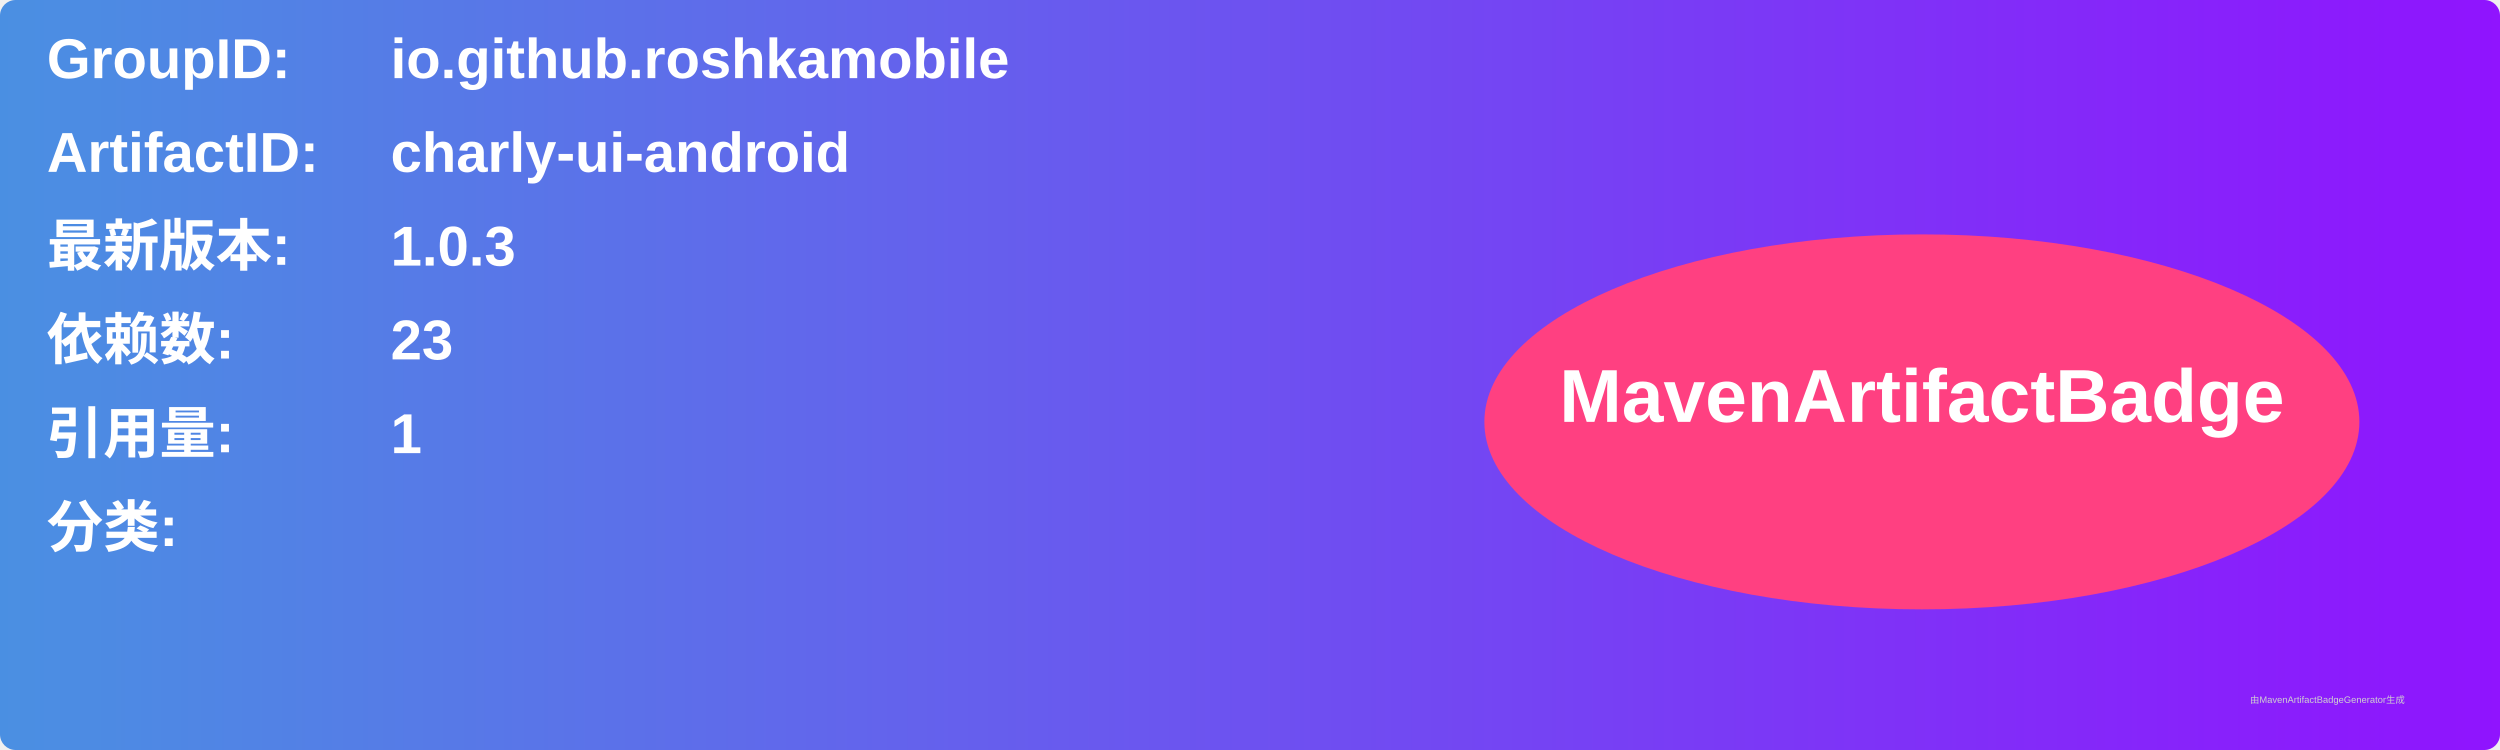
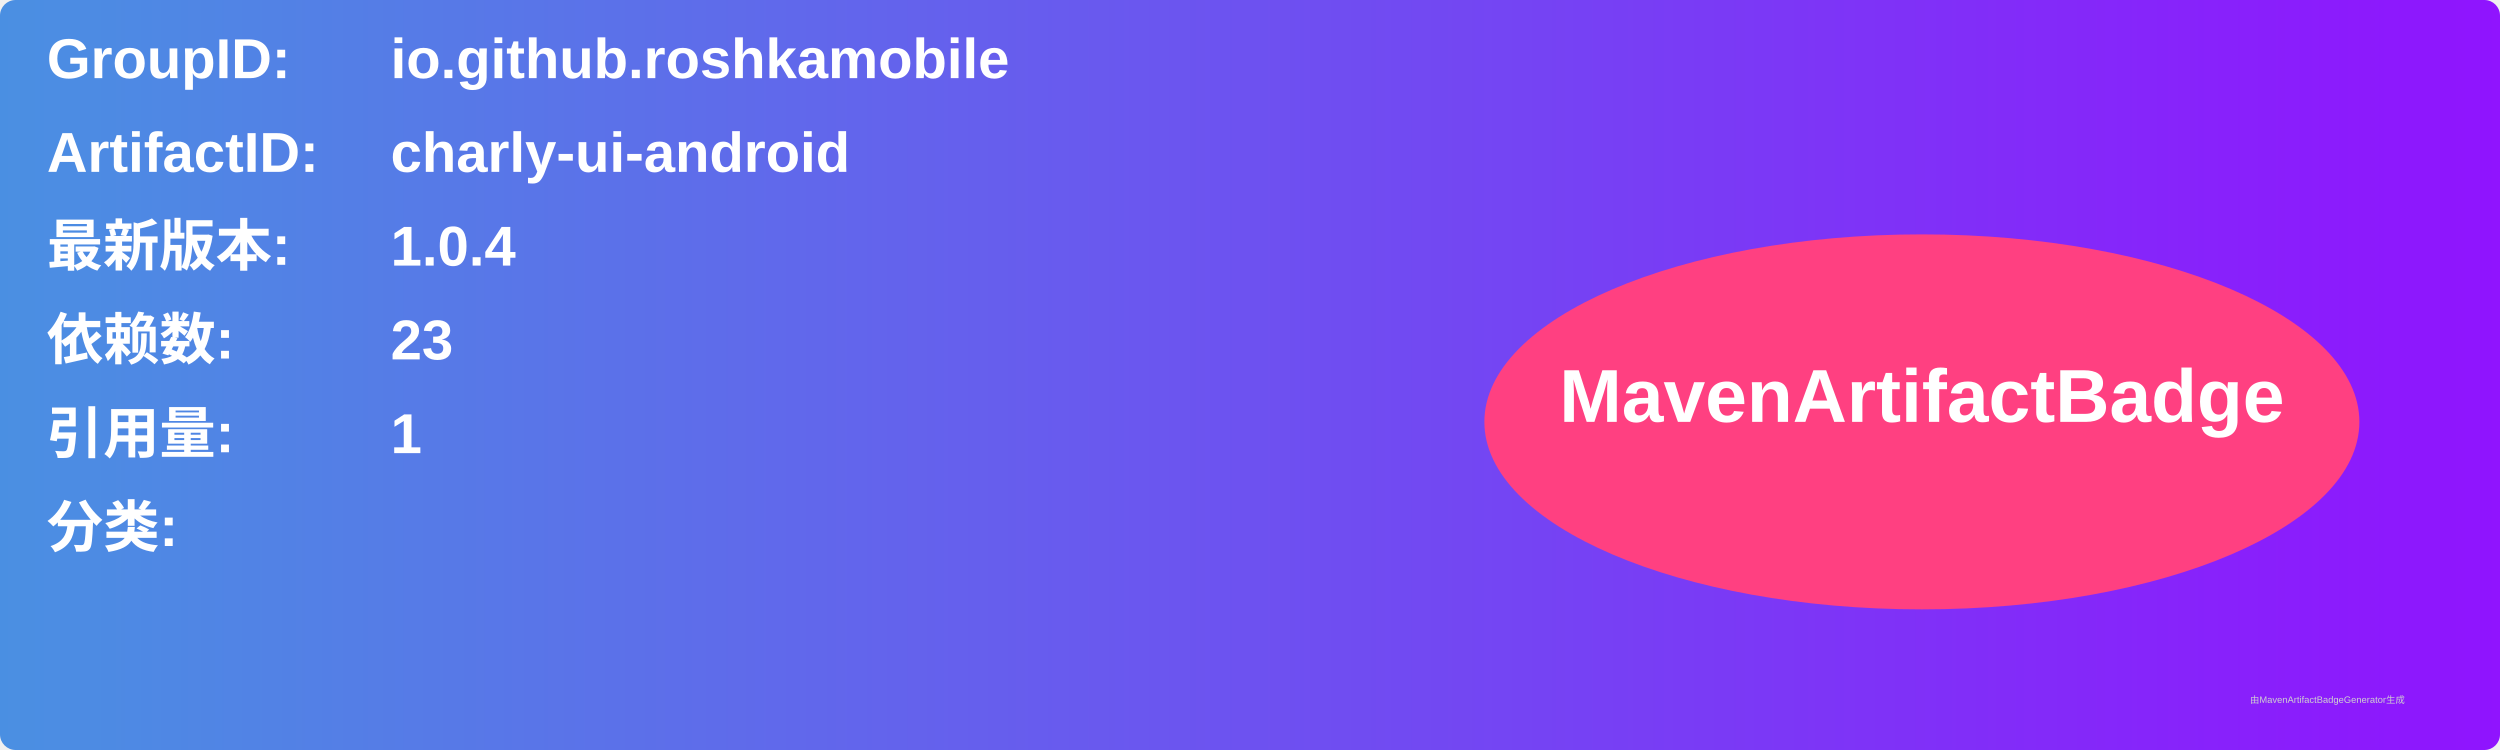
<svg xmlns="http://www.w3.org/2000/svg" width="800" height="240" viewBox="0 0 800 240">
  <linearGradient id="grad" x1="0%" y1="0%" x2="100%" y2="0%">
    <stop offset="0%" stop-color="#4a90e2" />
    <stop offset="100%" stop-color="#9013fe" />
  </linearGradient>
  <rect width="100%" height="100%" rx="5" ry="5" fill="url(#grad)" />
  <g transform="translate(15, 15)">
    <text x="0" y="10" font-family="Arial" font-size="18" fill="white" font-weight="bold" width="260">GroupID:</text>
    <text x="110" y="10" font-family="Arial" font-size="18" fill="white" font-weight="bold" width="460">io.github.roshkamobile</text>
    <text x="0" y="40" font-family="Arial" font-size="18" fill="white" font-weight="bold" width="260">ArtifactID:</text>
    <text x="110" y="40" font-family="Arial" font-size="18" fill="white" font-weight="bold" width="460">charly-ui-android</text>
    <text x="0" y="70" font-family="Arial" font-size="18" fill="white" font-weight="bold">最新版本:</text>
    <text x="110" y="70" font-family="Arial" font-size="18" fill="white" font-weight="bold">
-       <tspan font-weight="bold">1.0.3</tspan>
+       <tspan font-weight="bold">1.0.4</tspan>
    </text>
    <text x="0" y="100" font-family="Arial" font-size="18" fill="white" font-weight="bold">依赖数: </text>
    <text x="110" y="100" font-family="Arial" font-size="18" fill="white">
      <tspan font-weight="bold">23</tspan>
    </text>
    <text x="0" y="130" font-family="Arial" font-size="18" fill="white" font-weight="bold">引用量: </text>
    <text x="110" y="130" font-family="Arial" font-size="18" fill="white">
      <tspan font-weight="bold">1</tspan>
    </text>
    <text x="0" y="160" font-family="Arial" font-size="18" fill="white" font-weight="bold">分类:</text>
    <text x="10" y="190" font-family="Arial" font-size="10" fill="white">
      <tspan font-weight="bold" />
    </text>
    <ellipse cx="600" cy="120" rx="140" ry="60" fill="#ff4081" />
    <text x="600" y="120" text-anchor="middle" font-family="Arial" font-size="24" fill="white" font-weight="bold">MavenArtifactBadge</text>
  </g>
  <text x="720" y="225" font-family="Arial" font-size="3" fill="#d0d0d0">由MavenArtifactBadgeGenerator生成</text>
</svg>
